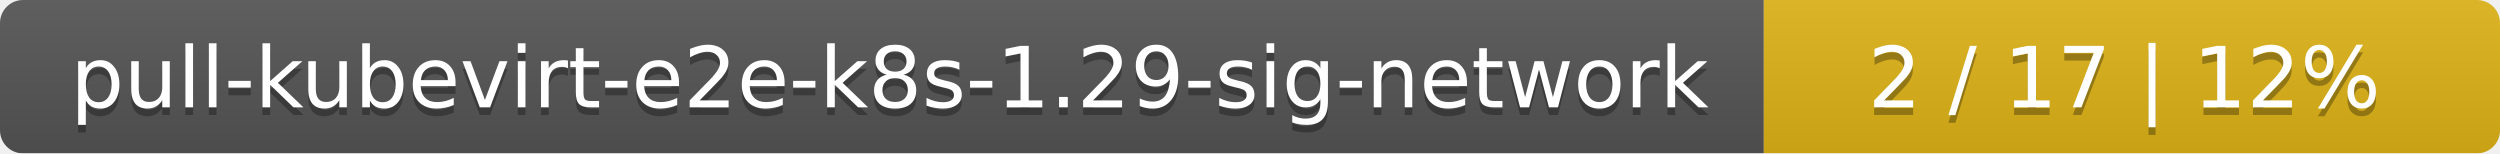
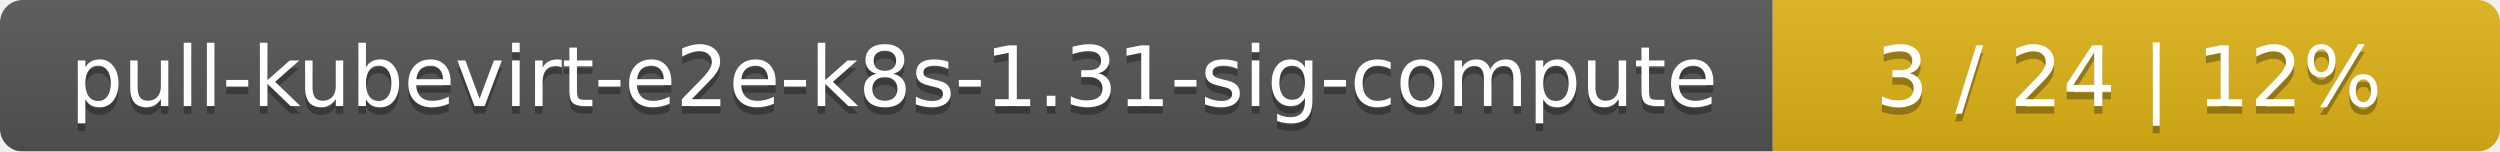
- <svg xmlns="http://www.w3.org/2000/svg" width="326" height="20">
+ <svg xmlns="http://www.w3.org/2000/svg" width="330" height="20">
  <linearGradient id="smooth" x2="0" y2="100%">
    <stop offset="0" stop-color="#bbb" stop-opacity=".1" />
    <stop offset="1" stop-opacity=".1" />
  </linearGradient>
  <mask id="round">
-     <rect width="326" height="20" rx="3" fill="#fff" />
+     <rect width="330" height="20" rx="3" fill="#fff" />
  </mask>
  <g mask="url(#round)">
-     <rect width="230" height="20" fill="#555" />
-     <rect x="230" width="96" height="20" fill="#dfb317" />
-     <rect width="326" height="20" fill="url(#smooth)" />
+     <rect width="234" height="20" fill="#555" />
+     <rect x="234" width="96" height="20" fill="#dfb317" />
+     <rect width="330" height="20" fill="url(#smooth)" />
  </g>
  <g fill="#fff" text-anchor="middle" font-family="DejaVu Sans,Verdana,Geneva,sans-serif" font-size="11">
-     <text x="116" y="15" fill="#010101" fill-opacity=".3">pull-kubevirt-e2e-k8s-1.29-sig-network</text>
-     <text x="116" y="14">pull-kubevirt-e2e-k8s-1.29-sig-network</text>
-     <text x="277" y="15" fill="#010101" fill-opacity=".3">2 / 17    |    12%</text>
-     <text x="277" y="14">2 / 17    |    12%</text>
+     <text x="118" y="15" fill="#010101" fill-opacity=".3">pull-kubevirt-e2e-k8s-1.31-sig-compute</text>
+     <text x="118" y="14">pull-kubevirt-e2e-k8s-1.31-sig-compute</text>
+     <text x="281" y="15" fill="#010101" fill-opacity=".3">3 / 24    |    12%</text>
+     <text x="281" y="14">3 / 24    |    12%</text>
  </g>
</svg>
